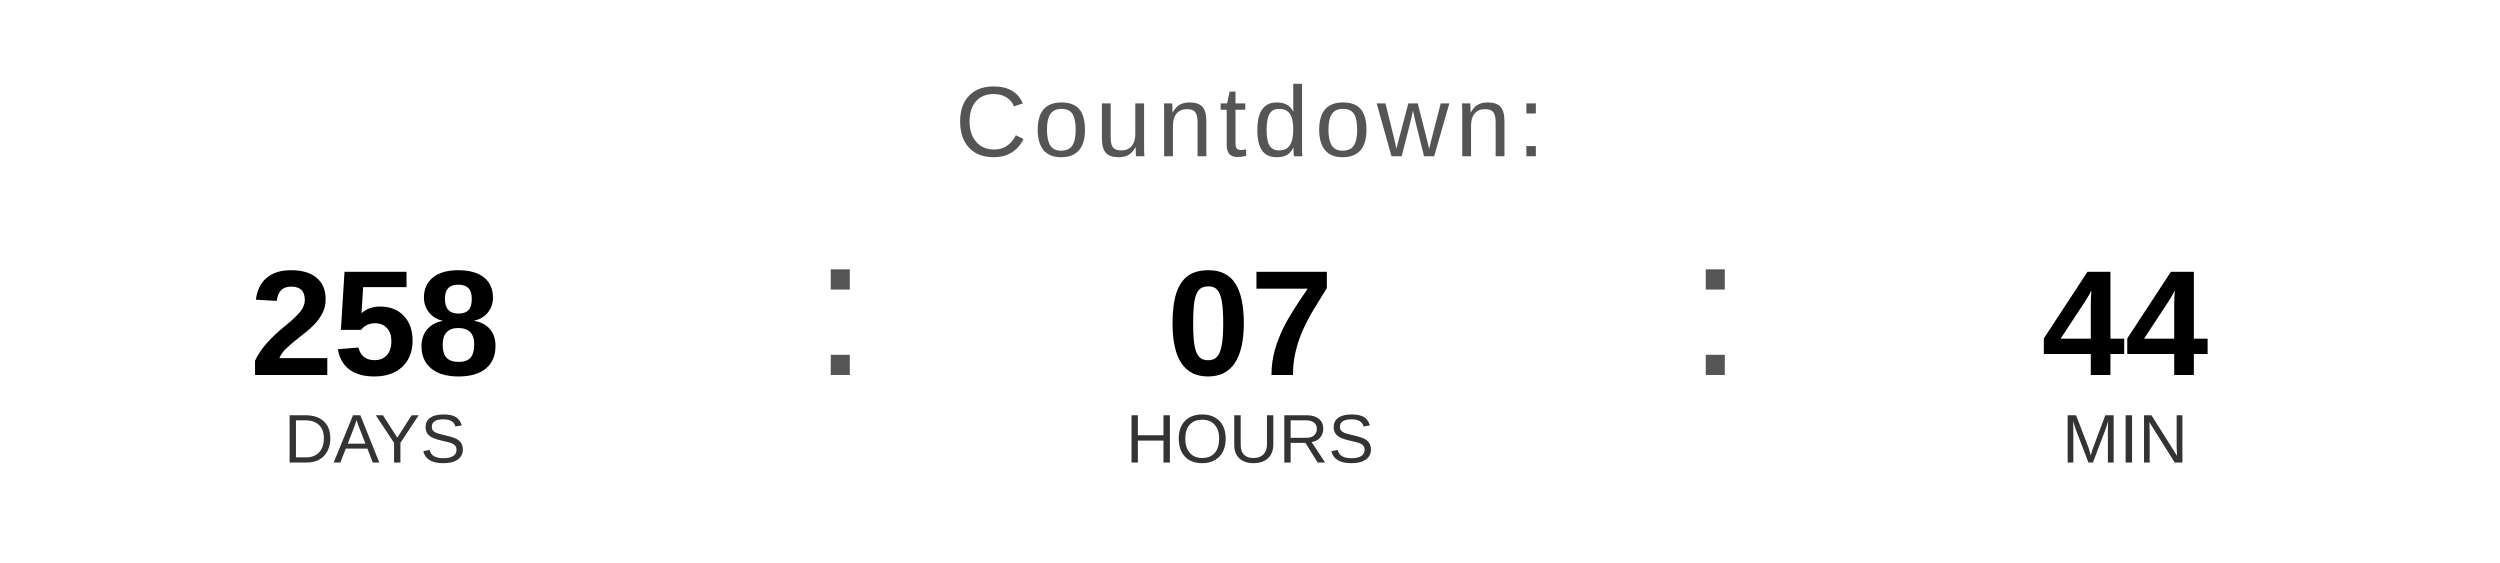
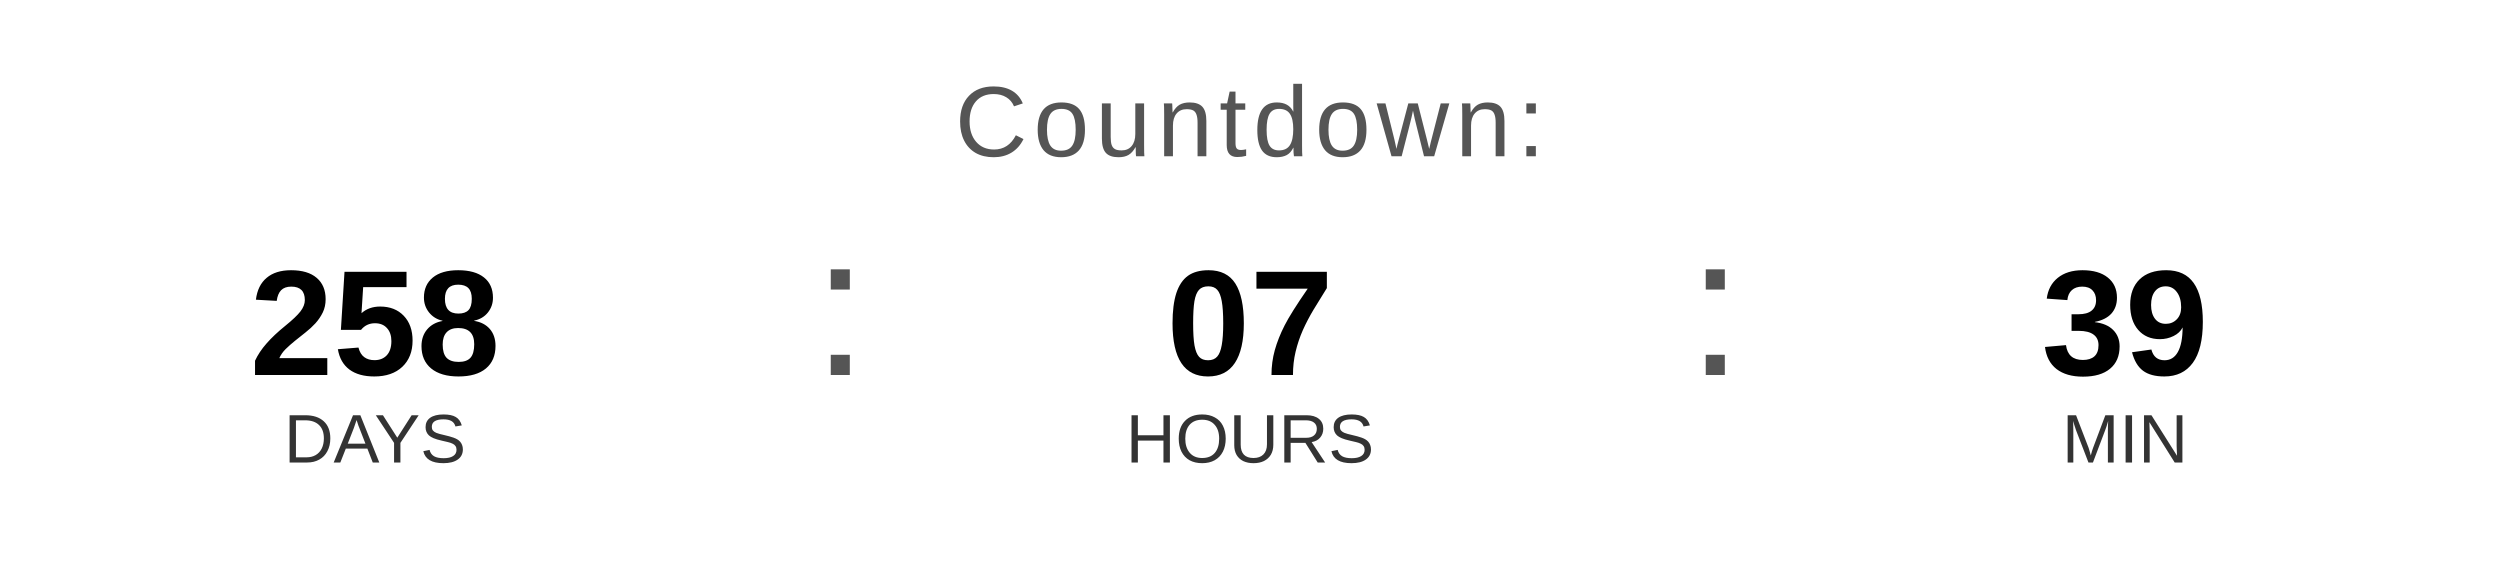
<svg xmlns="http://www.w3.org/2000/svg" width="400" height="90" viewBox="0 0 400 90">
  <text x="200" y="25" font-family="Arial, Helvetica, sans-serif" font-size="16" fill="#555555" text-anchor="middle" letter-spacing="1">
    Countdown:
  </text>
  <text x="60" y="60" font-family="Arial, Helvetica, sans-serif" font-size="24" font-weight="bold" fill="#000000" text-anchor="middle">258</text>
  <text x="60" y="74" font-family="Arial, Helvetica, sans-serif" font-size="11" fill="#333333" text-anchor="middle">DAYS</text>
  <text x="130" y="60" font-family="Arial, sans-serif" font-size="32" fill="#555555">:</text>
  <text x="200" y="60" font-family="Arial, Helvetica, sans-serif" font-size="24" font-weight="bold" fill="#000000" text-anchor="middle">07</text>
  <text x="200" y="74" font-family="Arial, Helvetica, sans-serif" font-size="11" fill="#333333" text-anchor="middle">HOURS</text>
  <text x="270" y="60" font-family="Arial, sans-serif" font-size="32" fill="#555555">:</text>
-   <text x="340" y="60" font-family="Arial, Helvetica, sans-serif" font-size="24" font-weight="bold" fill="#000000" text-anchor="middle">44</text>
+   <text x="340" y="60" font-family="Arial, Helvetica, sans-serif" font-size="24" font-weight="bold" fill="#000000" text-anchor="middle">39</text>
  <text x="340" y="74" font-family="Arial, Helvetica, sans-serif" font-size="11" fill="#333333" text-anchor="middle">MIN</text>
</svg>
